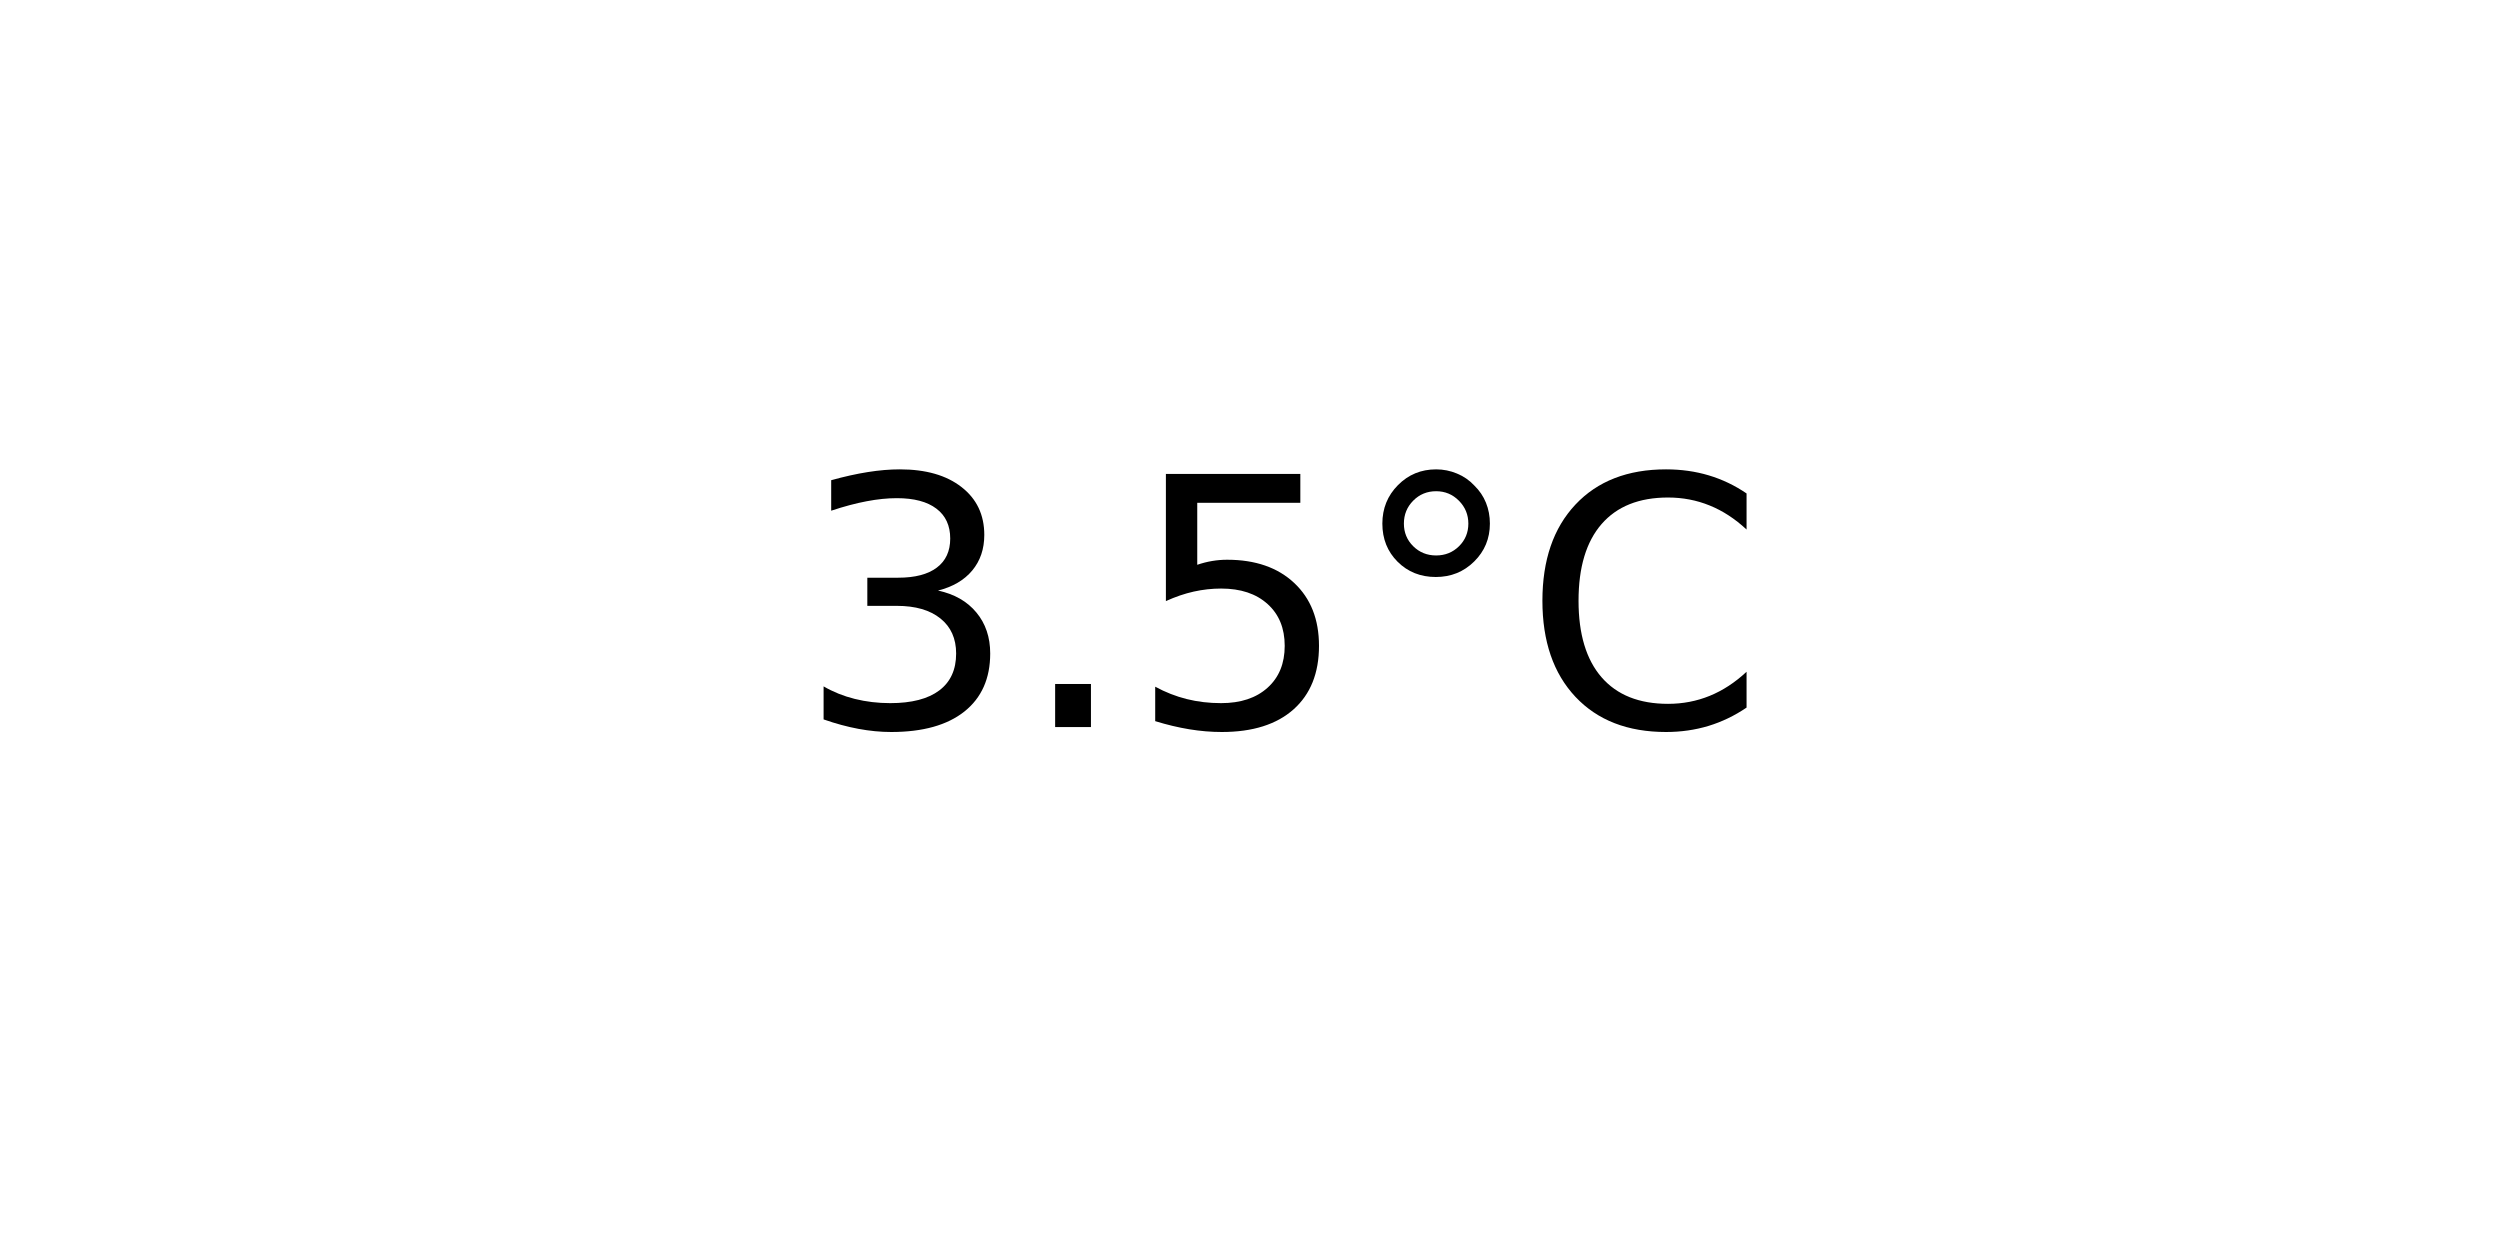
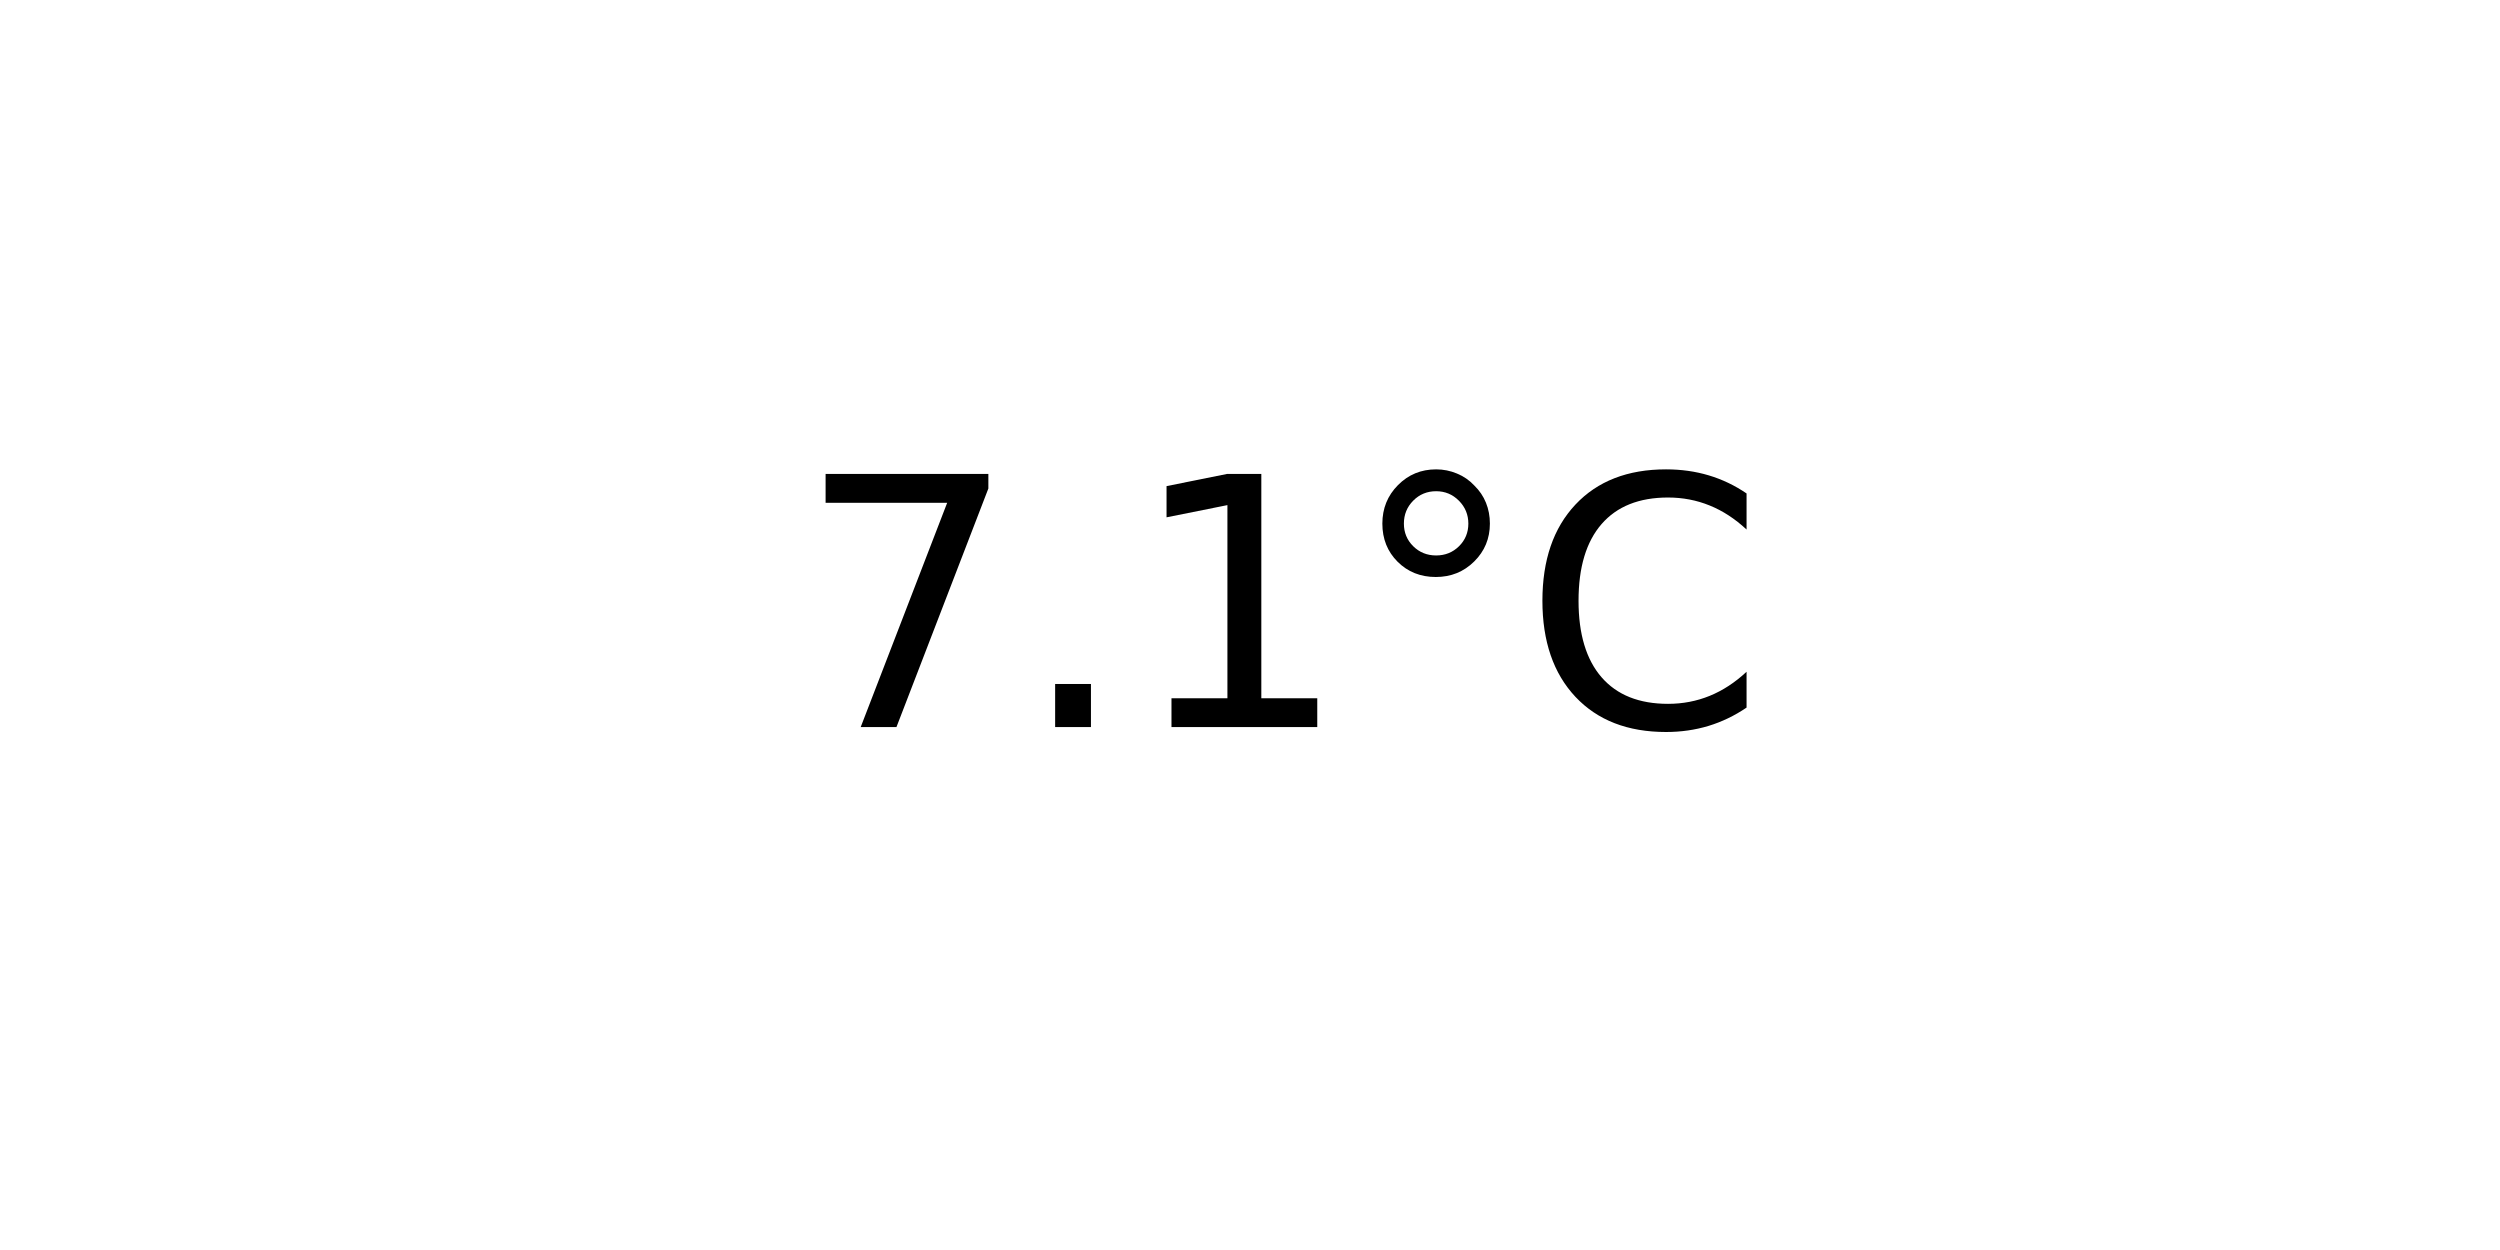
<svg xmlns="http://www.w3.org/2000/svg" xmlns:xlink="http://www.w3.org/1999/xlink" width="72pt" height="36pt" viewBox="0 0 72 36" version="1.1">
  <defs>
    <style type="text/css">*{stroke-linejoin: round; stroke-linecap: butt}</style>
  </defs>
  <g id="figure_1">
    <g id="axes_1">
      <g id="text_1">
        <g transform="translate(22.95703 20.93937) scale(0.1 -0.1)">
          <defs>
-             <path id="DejaVuSans-33" d="M 2597 2516  Q 3050 2419 3304 2112  Q 3559 1806 3559 1356  Q 3559 666 3084 287  Q 2609 -91 1734 -91  Q 1441 -91 1130 -33  Q 819 25 488 141  L 488 750  Q 750 597 1062 519  Q 1375 441 1716 441  Q 2309 441 2620 675  Q 2931 909 2931 1356  Q 2931 1769 2642 2001  Q 2353 2234 1838 2234  L 1294 2234  L 1294 2753  L 1863 2753  Q 2328 2753 2575 2939  Q 2822 3125 2822 3475  Q 2822 3834 2567 4026  Q 2313 4219 1838 4219  Q 1578 4219 1281 4162  Q 984 4106 628 3988  L 628 4550  Q 988 4650 1302 4700  Q 1616 4750 1894 4750  Q 2613 4750 3031 4423  Q 3450 4097 3450 3541  Q 3450 3153 3228 2886  Q 3006 2619 2597 2516  z " transform="scale(0.015625)" />
+             <path id="DejaVuSans-37" d="M 525 4666  L 3525 4666  L 3525 4397  L 1831 0  L 1172 0  L 2766 4134  L 525 4134  L 525 4666  z " transform="scale(0.015625)" />
            <path id="DejaVuSans-2e" d="M 684 794  L 1344 794  L 1344 0  L 684 0  L 684 794  z " transform="scale(0.015625)" />
-             <path id="DejaVuSans-35" d="M 691 4666  L 3169 4666  L 3169 4134  L 1269 4134  L 1269 2991  Q 1406 3038 1543 3061  Q 1681 3084 1819 3084  Q 2600 3084 3056 2656  Q 3513 2228 3513 1497  Q 3513 744 3044 326  Q 2575 -91 1722 -91  Q 1428 -91 1123 -41  Q 819 9 494 109  L 494 744  Q 775 591 1075 516  Q 1375 441 1709 441  Q 2250 441 2565 725  Q 2881 1009 2881 1497  Q 2881 1984 2565 2268  Q 2250 2553 1709 2553  Q 1456 2553 1204 2497  Q 953 2441 691 2322  L 691 4666  z " transform="scale(0.015625)" />
+             <path id="DejaVuSans-31" d="M 794 531  L 1825 531  L 1825 4091  L 703 3866  L 703 4441  L 1819 4666  L 2450 4666  L 2450 531  L 3481 531  L 3481 0  L 794 0  L 794 531  z " transform="scale(0.015625)" />
            <path id="DejaVuSans-b0" d="M 1600 4347  Q 1350 4347 1178 4173  Q 1006 4000 1006 3750  Q 1006 3503 1178 3333  Q 1350 3163 1600 3163  Q 1850 3163 2022 3333  Q 2194 3503 2194 3750  Q 2194 3997 2020 4172  Q 1847 4347 1600 4347  z M 1600 4750  Q 1800 4750 1984 4673  Q 2169 4597 2303 4453  Q 2447 4313 2519 4134  Q 2591 3956 2591 3750  Q 2591 3338 2302 3052  Q 2013 2766 1594 2766  Q 1172 2766 890 3047  Q 609 3328 609 3750  Q 609 4169 896 4459  Q 1184 4750 1600 4750  z " transform="scale(0.015625)" />
            <path id="DejaVuSans-43" d="M 4122 4306  L 4122 3641  Q 3803 3938 3442 4084  Q 3081 4231 2675 4231  Q 1875 4231 1450 3742  Q 1025 3253 1025 2328  Q 1025 1406 1450 917  Q 1875 428 2675 428  Q 3081 428 3442 575  Q 3803 722 4122 1019  L 4122 359  Q 3791 134 3420 21  Q 3050 -91 2638 -91  Q 1578 -91 968 557  Q 359 1206 359 2328  Q 359 3453 968 4101  Q 1578 4750 2638 4750  Q 3056 4750 3426 4639  Q 3797 4528 4122 4306  z " transform="scale(0.015625)" />
          </defs>
-           <use xlink:href="#DejaVuSans-33" />
+           <use xlink:href="#DejaVuSans-37" />
          <use xlink:href="#DejaVuSans-2e" x="63.623" />
-           <use xlink:href="#DejaVuSans-35" x="95.41" />
+           <use xlink:href="#DejaVuSans-31" x="95.41" />
          <use xlink:href="#DejaVuSans-b0" x="159.033" />
          <use xlink:href="#DejaVuSans-43" x="209.033" />
        </g>
      </g>
    </g>
  </g>
</svg>
